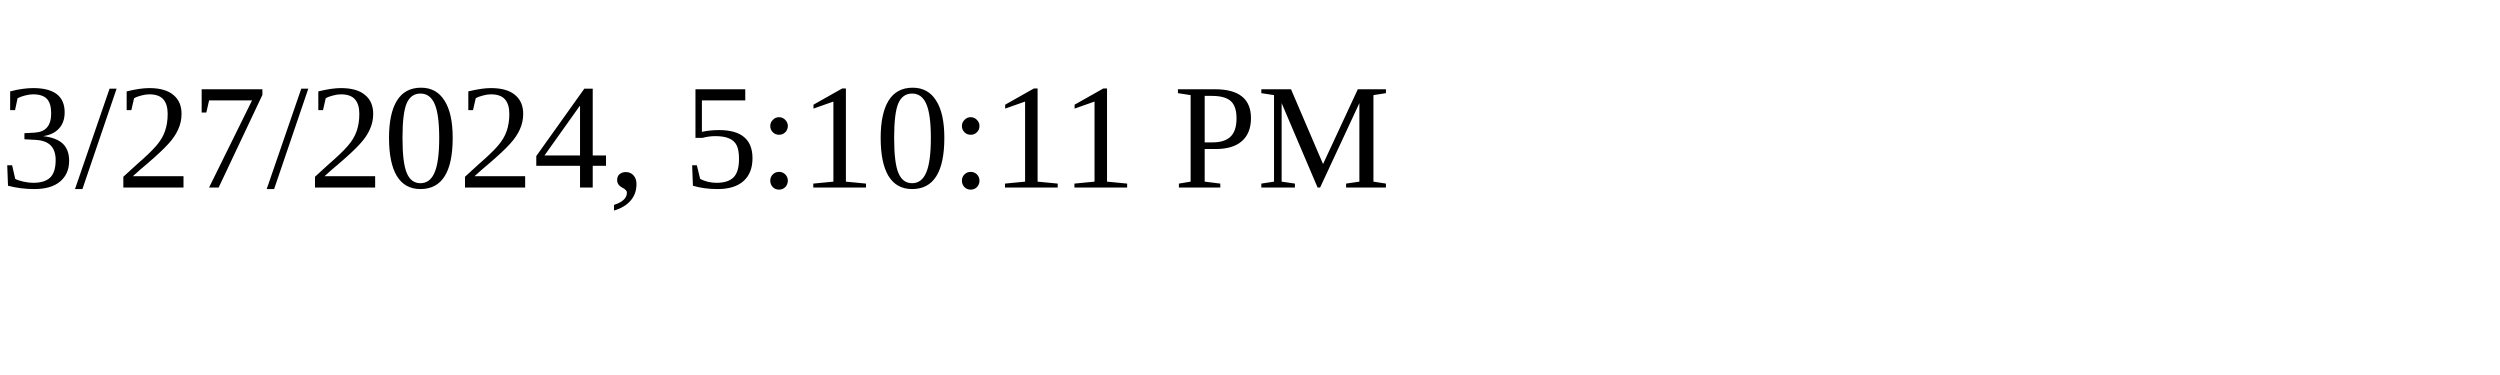
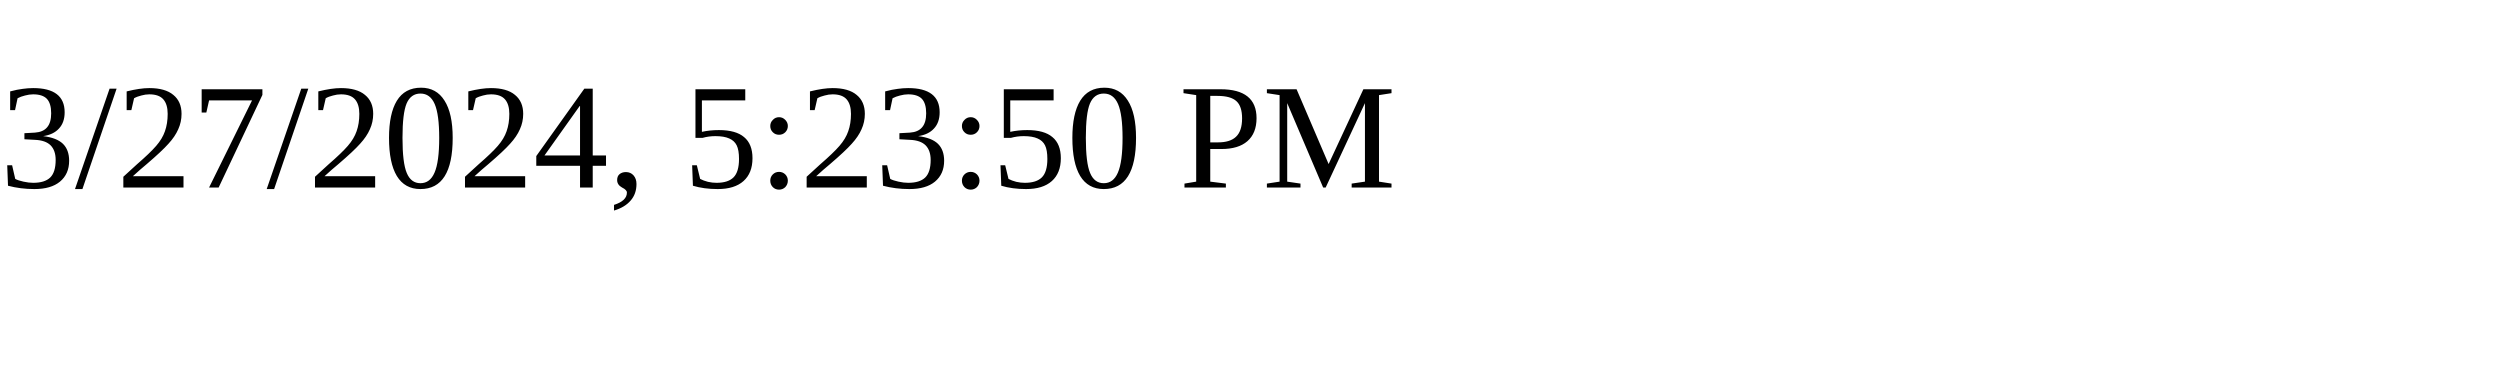
<svg xmlns="http://www.w3.org/2000/svg" height="30" width="200">
-   <text x="0" y="15">3/27/2024, 5:10:11 PM</text>
+   <text x="0" y="15">3/27/2024, 5:23:50 PM</text>
</svg>
